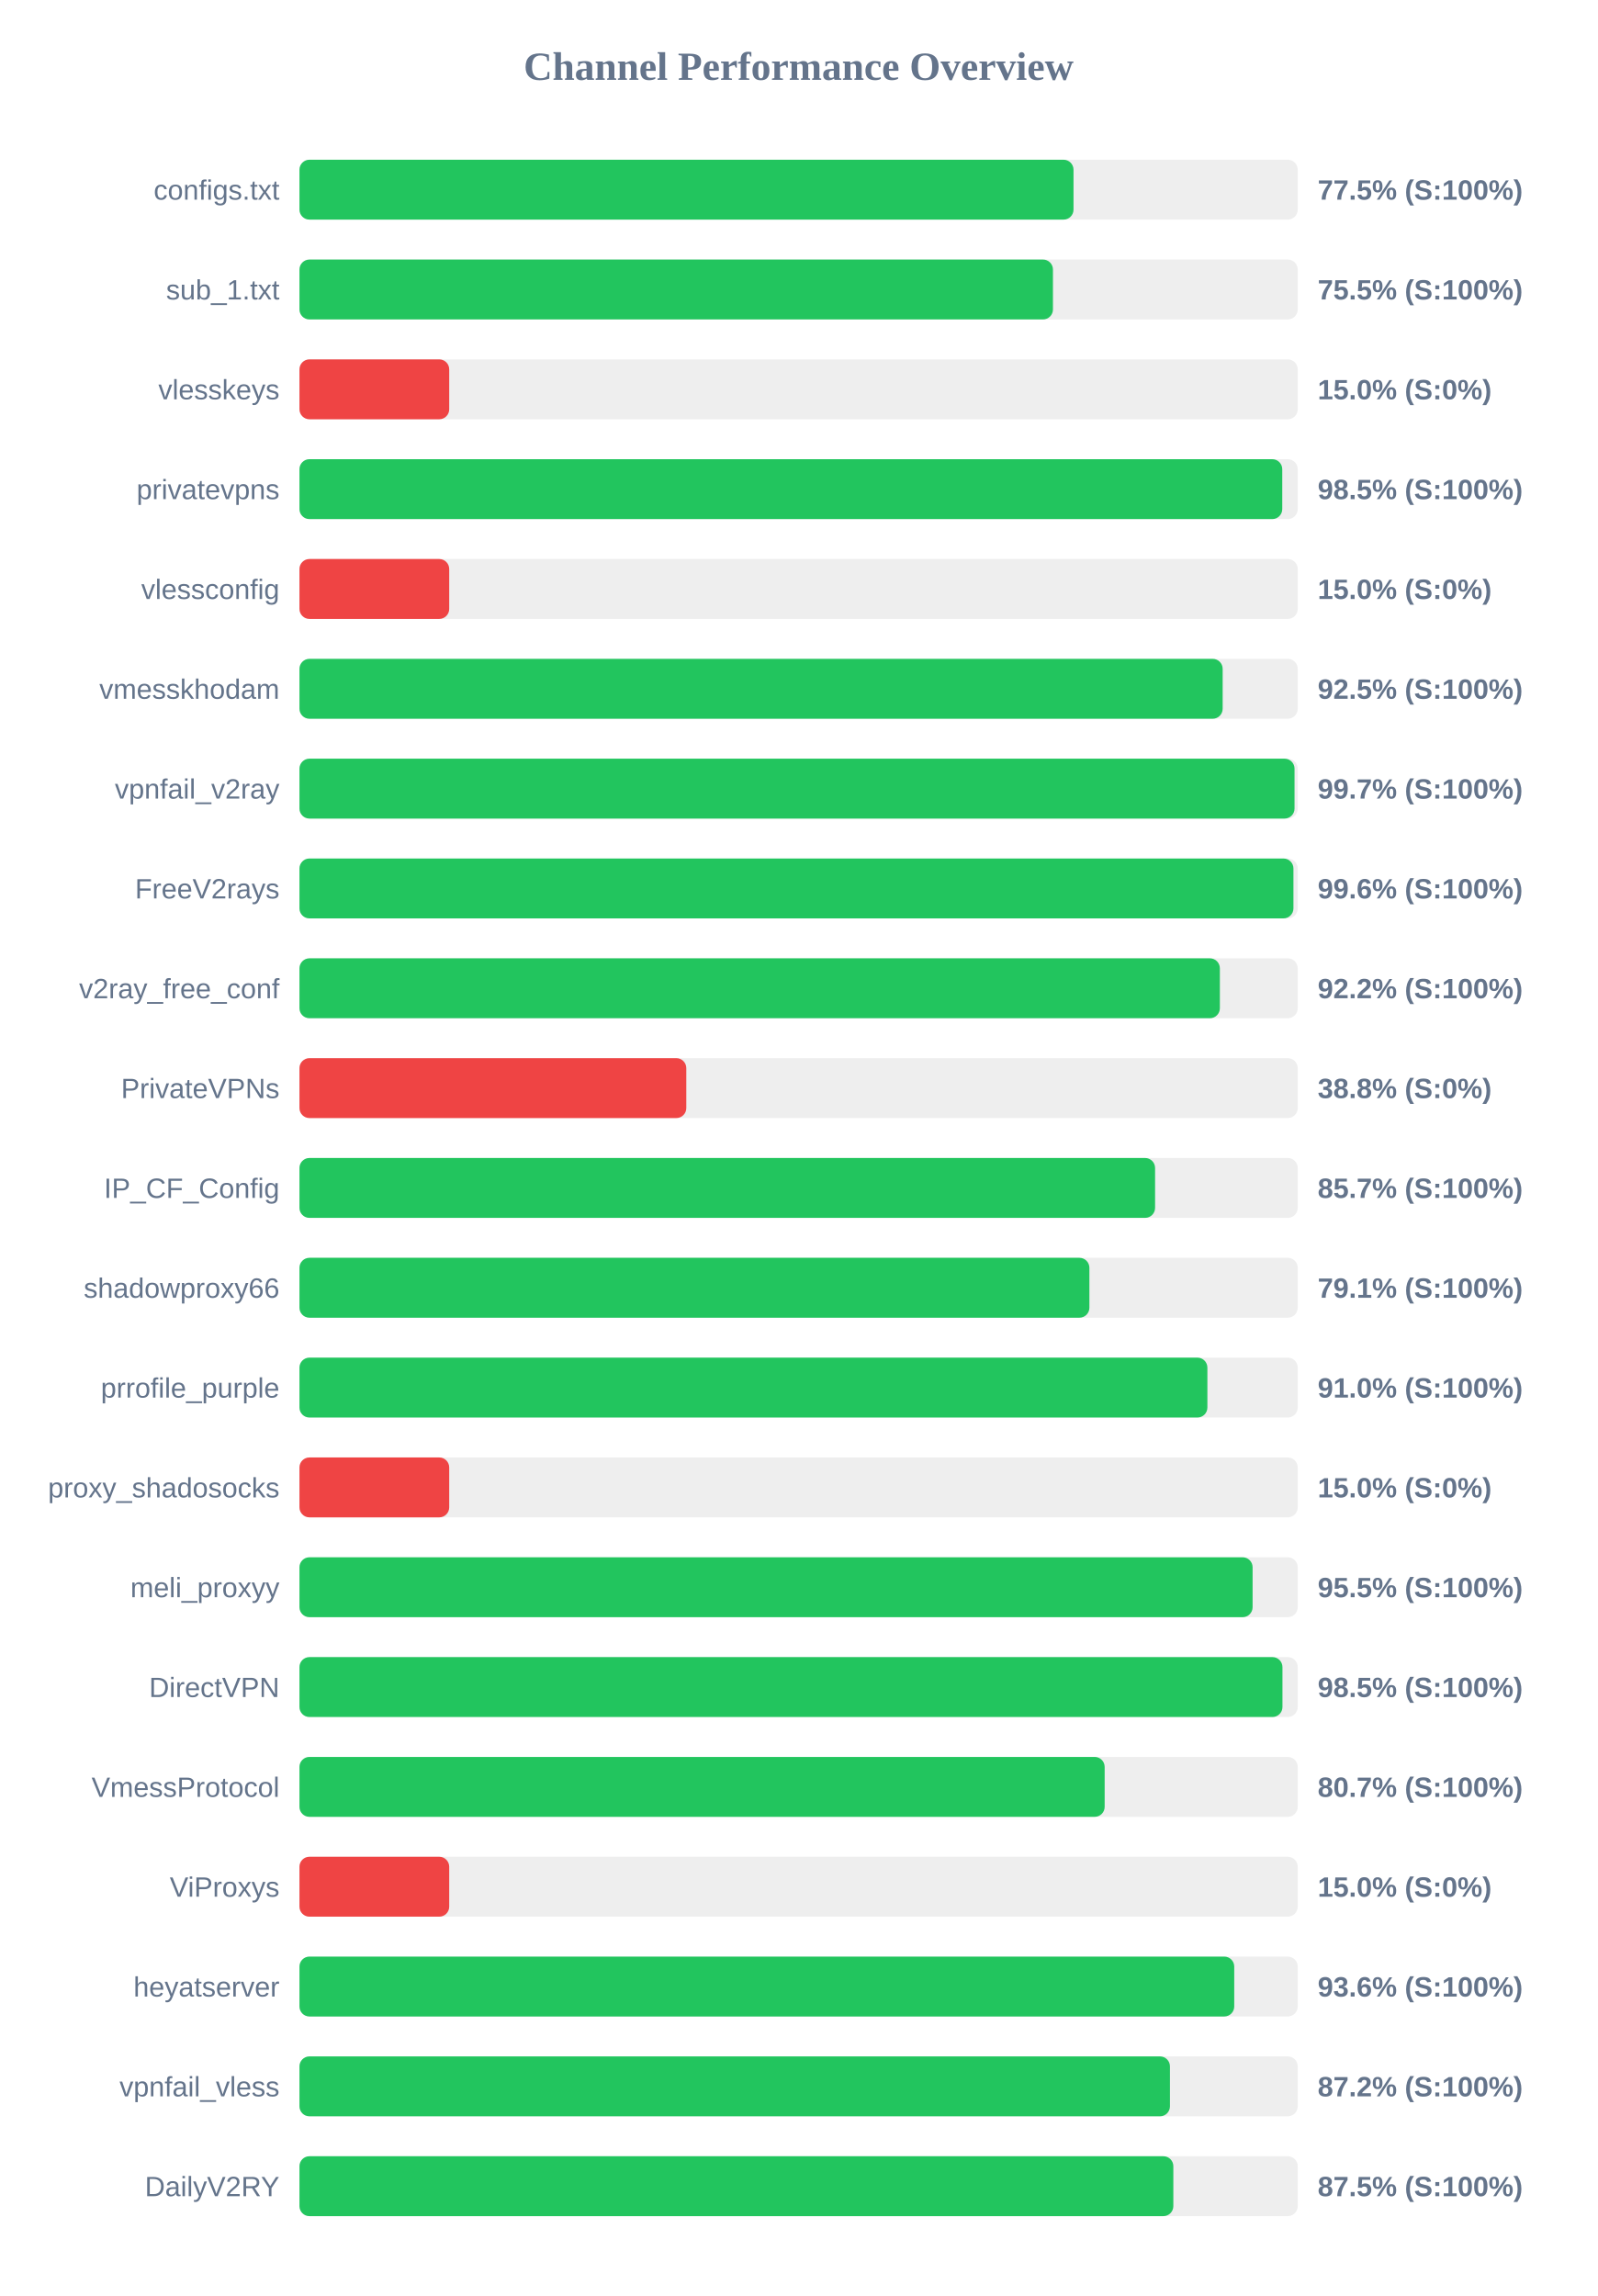
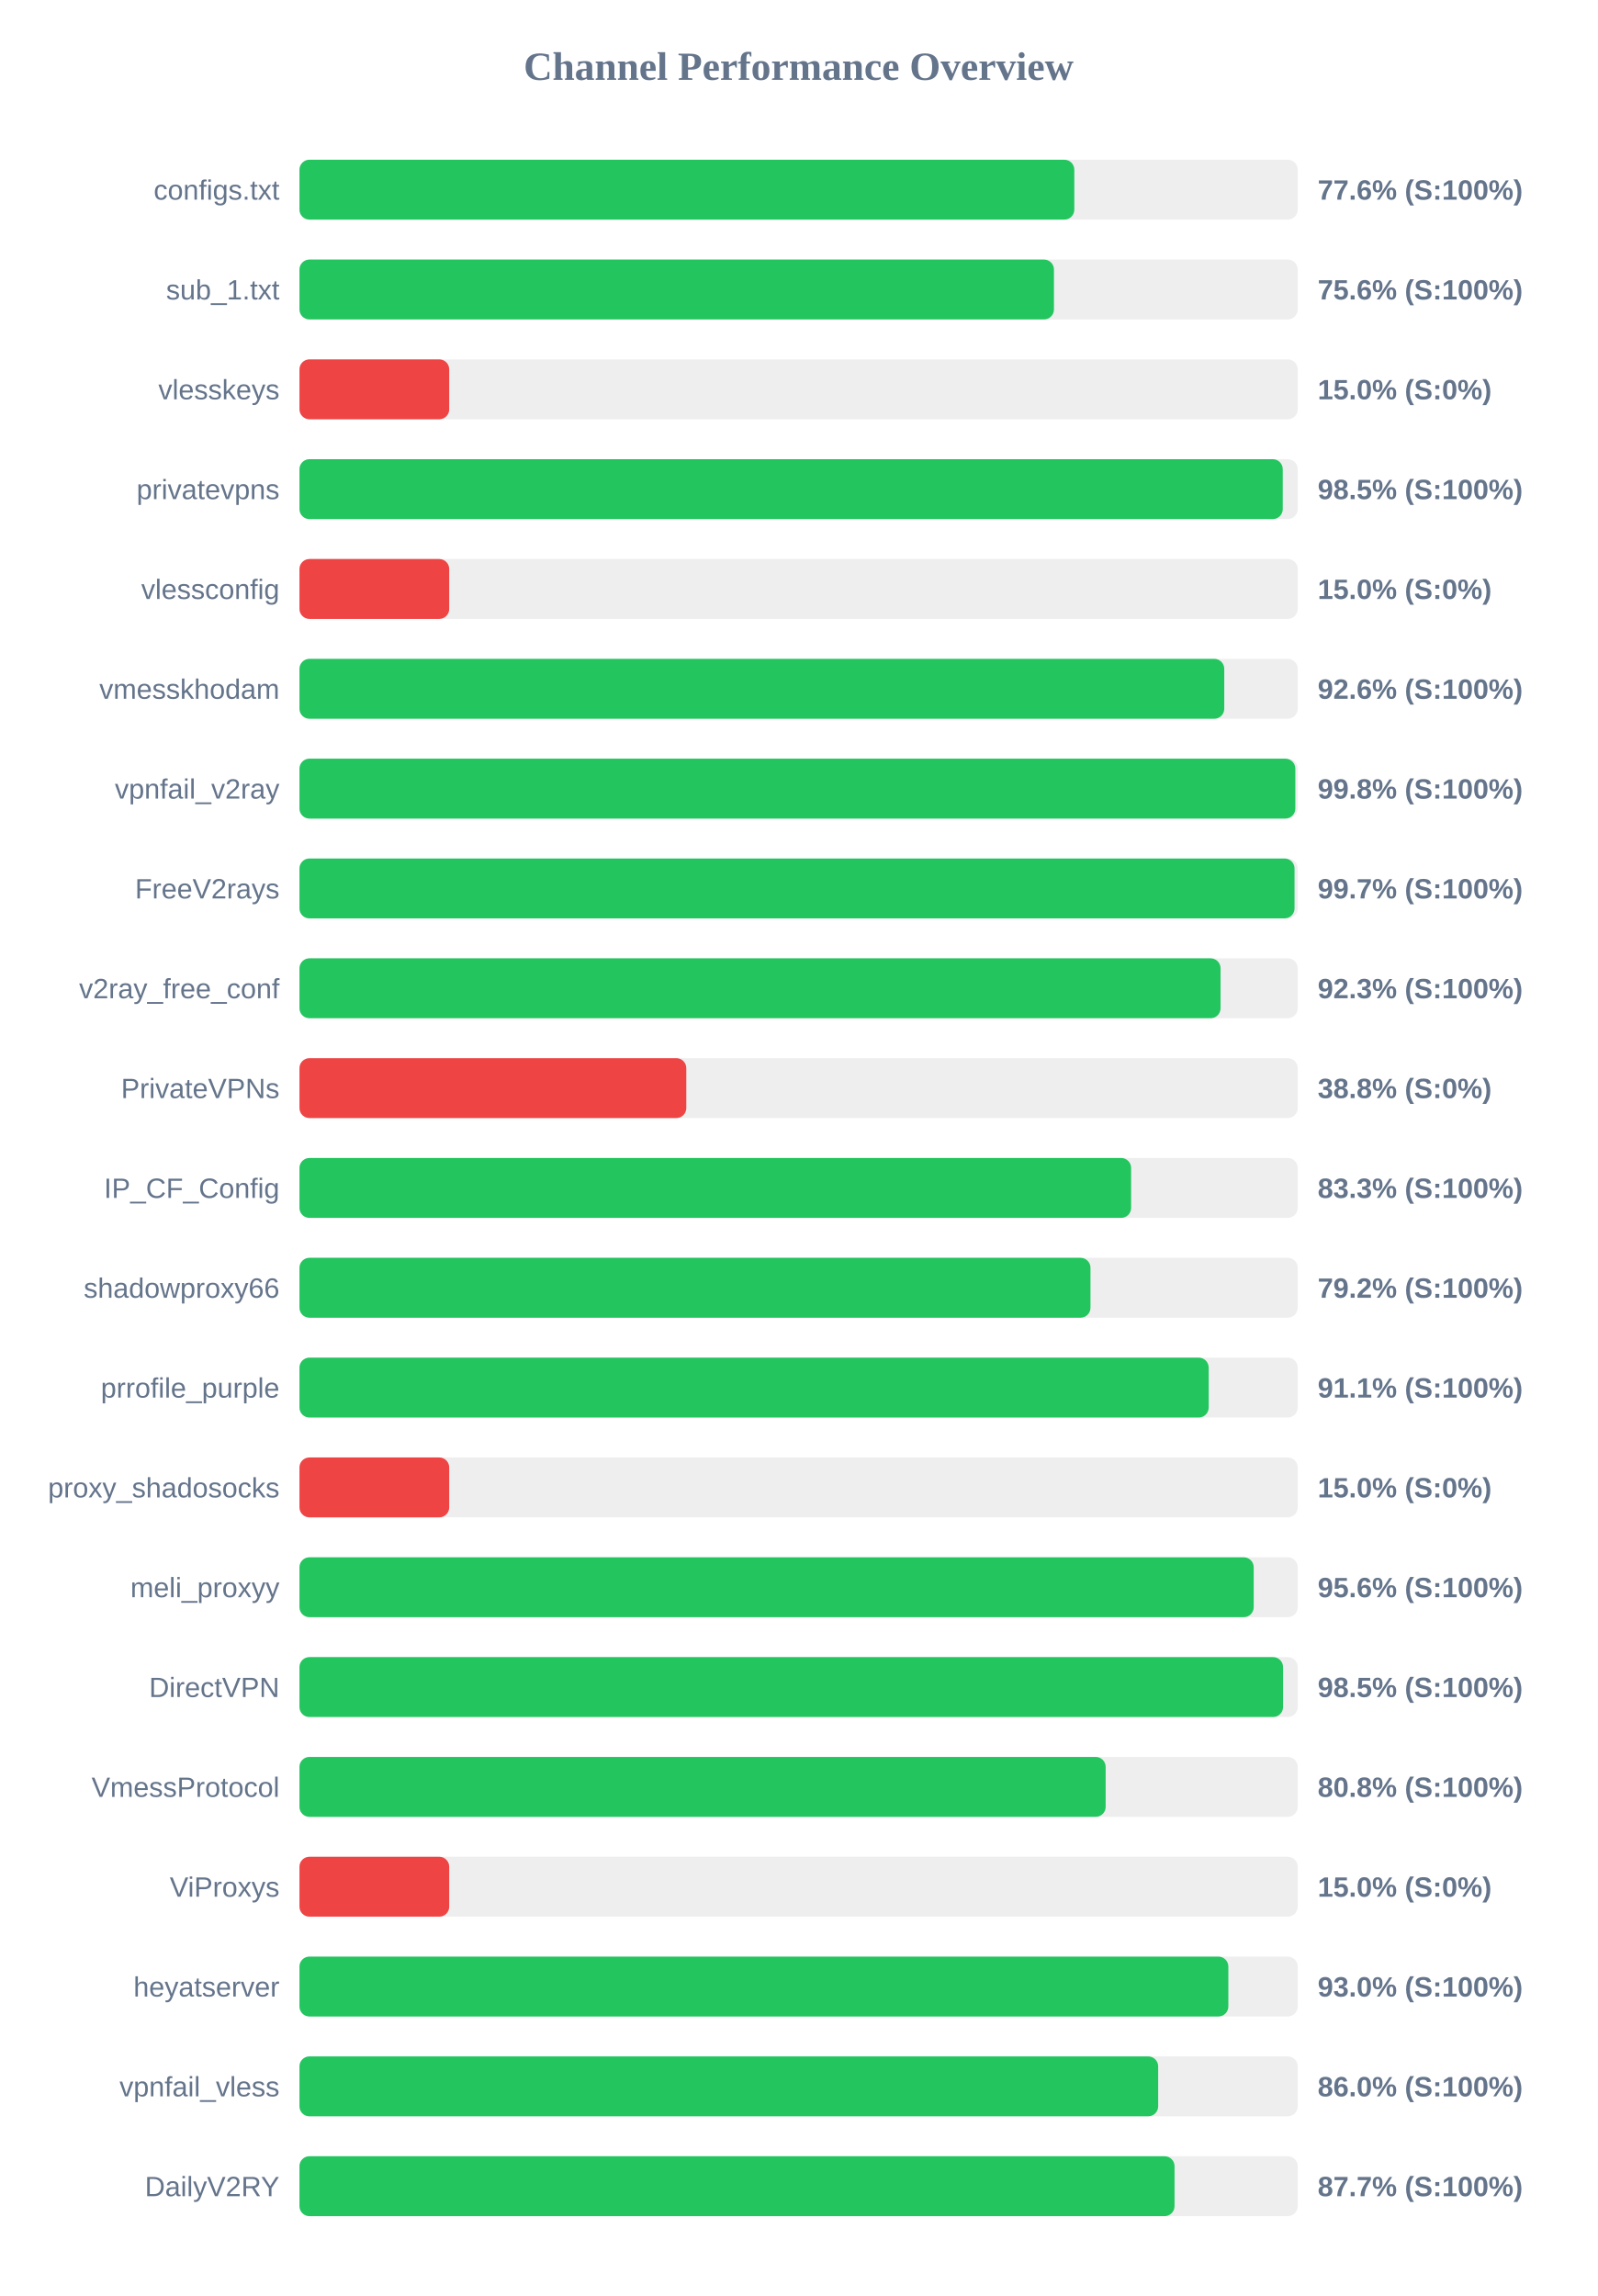
<svg xmlns="http://www.w3.org/2000/svg" width="800" height="1150" version="1.1">
  <style>
        .row { font: 14px Arial; fill: #64748b; }
        .score { font: bold 14px Arial; fill: #64748b; }
    </style>
  <text x="400" y="40" text-anchor="middle" font-size="20px" font-weight="bold" fill="#64748b">Channel Performance Overview</text>
  <rect x="150" y="80" width="500" height="30" fill="#eee" rx="5" />
-   <rect x="150" y="80" width="387.7" height="30" fill="#22c55e" rx="5" />
+   <rect x="150" y="80" width="388.1" height="30" fill="#22c55e" rx="5" />
  <text x="140" y="100" text-anchor="end" class="row">configs.txt</text>
-   <text x="660" y="100" text-anchor="start" class="score">77.5% (S:100%)</text>
+   <text x="660" y="100" text-anchor="start" class="score">77.6% (S:100%)</text>
  <rect x="150" y="130" width="500" height="30" fill="#eee" rx="5" />
-   <rect x="150" y="130" width="377.4" height="30" fill="#22c55e" rx="5" />
+   <rect x="150" y="130" width="377.9" height="30" fill="#22c55e" rx="5" />
  <text x="140" y="150" text-anchor="end" class="row">sub_1.txt</text>
-   <text x="660" y="150" text-anchor="start" class="score">75.5% (S:100%)</text>
+   <text x="660" y="150" text-anchor="start" class="score">75.6% (S:100%)</text>
  <rect x="150" y="180" width="500" height="30" fill="#eee" rx="5" />
  <rect x="150" y="180" width="75.0" height="30" fill="#ef4444" rx="5" />
  <text x="140" y="200" text-anchor="end" class="row">vlesskeys</text>
  <text x="660" y="200" text-anchor="start" class="score">15.0% (S:0%)</text>
  <rect x="150" y="230" width="500" height="30" fill="#eee" rx="5" />
-   <rect x="150" y="230" width="492.25" height="30" fill="#22c55e" rx="5" />
+   <rect x="150" y="230" width="492.5" height="30" fill="#22c55e" rx="5" />
  <text x="140" y="250" text-anchor="end" class="row">privatevpns</text>
  <text x="660" y="250" text-anchor="start" class="score">98.5% (S:100%)</text>
  <rect x="150" y="280" width="500" height="30" fill="#eee" rx="5" />
  <rect x="150" y="280" width="75.0" height="30" fill="#ef4444" rx="5" />
  <text x="140" y="300" text-anchor="end" class="row">vlessconfig</text>
  <text x="660" y="300" text-anchor="start" class="score">15.0% (S:0%)</text>
  <rect x="150" y="330" width="500" height="30" fill="#eee" rx="5" />
-   <rect x="150" y="330" width="462.4" height="30" fill="#22c55e" rx="5" />
+   <rect x="150" y="330" width="463.2" height="30" fill="#22c55e" rx="5" />
  <text x="140" y="350" text-anchor="end" class="row">vmesskhodam</text>
-   <text x="660" y="350" text-anchor="start" class="score">92.5% (S:100%)</text>
+   <text x="660" y="350" text-anchor="start" class="score">92.6% (S:100%)</text>
  <rect x="150" y="380" width="500" height="30" fill="#eee" rx="5" />
-   <rect x="150" y="380" width="498.4" height="30" fill="#22c55e" rx="5" />
+   <rect x="150" y="380" width="498.8" height="30" fill="#22c55e" rx="5" />
  <text x="140" y="400" text-anchor="end" class="row">vpnfail_v2ray</text>
-   <text x="660" y="400" text-anchor="start" class="score">99.7% (S:100%)</text>
+   <text x="660" y="400" text-anchor="start" class="score">99.8% (S:100%)</text>
  <rect x="150" y="430" width="500" height="30" fill="#eee" rx="5" />
-   <rect x="150" y="430" width="497.85" height="30" fill="#22c55e" rx="5" />
+   <rect x="150" y="430" width="498.4" height="30" fill="#22c55e" rx="5" />
  <text x="140" y="450" text-anchor="end" class="row">FreeV2rays</text>
-   <text x="660" y="450" text-anchor="start" class="score">99.6% (S:100%)</text>
+   <text x="660" y="450" text-anchor="start" class="score">99.7% (S:100%)</text>
  <rect x="150" y="480" width="500" height="30" fill="#eee" rx="5" />
-   <rect x="150" y="480" width="461.0" height="30" fill="#22c55e" rx="5" />
+   <rect x="150" y="480" width="461.35" height="30" fill="#22c55e" rx="5" />
  <text x="140" y="500" text-anchor="end" class="row">v2ray_free_conf</text>
-   <text x="660" y="500" text-anchor="start" class="score">92.2% (S:100%)</text>
+   <text x="660" y="500" text-anchor="start" class="score">92.3% (S:100%)</text>
  <rect x="150" y="530" width="500" height="30" fill="#eee" rx="5" />
  <rect x="150" y="530" width="193.75" height="30" fill="#ef4444" rx="5" />
  <text x="140" y="550" text-anchor="end" class="row">PrivateVPNs</text>
  <text x="660" y="550" text-anchor="start" class="score">38.8% (S:0%)</text>
  <rect x="150" y="580" width="500" height="30" fill="#eee" rx="5" />
-   <rect x="150" y="580" width="428.55" height="30" fill="#22c55e" rx="5" />
+   <rect x="150" y="580" width="416.55" height="30" fill="#22c55e" rx="5" />
  <text x="140" y="600" text-anchor="end" class="row">IP_CF_Config</text>
-   <text x="660" y="600" text-anchor="start" class="score">85.7% (S:100%)</text>
+   <text x="660" y="600" text-anchor="start" class="score">83.3% (S:100%)</text>
  <rect x="150" y="630" width="500" height="30" fill="#eee" rx="5" />
-   <rect x="150" y="630" width="395.65" height="30" fill="#22c55e" rx="5" />
+   <rect x="150" y="630" width="396.2" height="30" fill="#22c55e" rx="5" />
  <text x="140" y="650" text-anchor="end" class="row">shadowproxy66</text>
-   <text x="660" y="650" text-anchor="start" class="score">79.1% (S:100%)</text>
+   <text x="660" y="650" text-anchor="start" class="score">79.2% (S:100%)</text>
  <rect x="150" y="680" width="500" height="30" fill="#eee" rx="5" />
-   <rect x="150" y="680" width="454.75" height="30" fill="#22c55e" rx="5" />
+   <rect x="150" y="680" width="455.4" height="30" fill="#22c55e" rx="5" />
  <text x="140" y="700" text-anchor="end" class="row">prrofile_purple</text>
-   <text x="660" y="700" text-anchor="start" class="score">91.0% (S:100%)</text>
+   <text x="660" y="700" text-anchor="start" class="score">91.1% (S:100%)</text>
  <rect x="150" y="730" width="500" height="30" fill="#eee" rx="5" />
  <rect x="150" y="730" width="75.0" height="30" fill="#ef4444" rx="5" />
  <text x="140" y="750" text-anchor="end" class="row">proxy_shadosocks</text>
  <text x="660" y="750" text-anchor="start" class="score">15.0% (S:0%)</text>
  <rect x="150" y="780" width="500" height="30" fill="#eee" rx="5" />
-   <rect x="150" y="780" width="477.4" height="30" fill="#22c55e" rx="5" />
+   <rect x="150" y="780" width="477.95" height="30" fill="#22c55e" rx="5" />
  <text x="140" y="800" text-anchor="end" class="row">meli_proxyy</text>
-   <text x="660" y="800" text-anchor="start" class="score">95.5% (S:100%)</text>
+   <text x="660" y="800" text-anchor="start" class="score">95.6% (S:100%)</text>
  <rect x="150" y="830" width="500" height="30" fill="#eee" rx="5" />
-   <rect x="150" y="830" width="492.35" height="30" fill="#22c55e" rx="5" />
+   <rect x="150" y="830" width="492.65" height="30" fill="#22c55e" rx="5" />
  <text x="140" y="850" text-anchor="end" class="row">DirectVPN</text>
  <text x="660" y="850" text-anchor="start" class="score">98.5% (S:100%)</text>
  <rect x="150" y="880" width="500" height="30" fill="#eee" rx="5" />
-   <rect x="150" y="880" width="403.3" height="30" fill="#22c55e" rx="5" />
+   <rect x="150" y="880" width="403.8" height="30" fill="#22c55e" rx="5" />
  <text x="140" y="900" text-anchor="end" class="row">VmessProtocol</text>
-   <text x="660" y="900" text-anchor="start" class="score">80.7% (S:100%)</text>
+   <text x="660" y="900" text-anchor="start" class="score">80.8% (S:100%)</text>
  <rect x="150" y="930" width="500" height="30" fill="#eee" rx="5" />
  <rect x="150" y="930" width="75.0" height="30" fill="#ef4444" rx="5" />
  <text x="140" y="950" text-anchor="end" class="row">ViProxys</text>
  <text x="660" y="950" text-anchor="start" class="score">15.0% (S:0%)</text>
  <rect x="150" y="980" width="500" height="30" fill="#eee" rx="5" />
-   <rect x="150" y="980" width="468.2" height="30" fill="#22c55e" rx="5" />
+   <rect x="150" y="980" width="465.25" height="30" fill="#22c55e" rx="5" />
  <text x="140" y="1000" text-anchor="end" class="row">heyatserver</text>
-   <text x="660" y="1000" text-anchor="start" class="score">93.6% (S:100%)</text>
+   <text x="660" y="1000" text-anchor="start" class="score">93.0% (S:100%)</text>
  <rect x="150" y="1030" width="500" height="30" fill="#eee" rx="5" />
-   <rect x="150" y="1030" width="436.0" height="30" fill="#22c55e" rx="5" />
+   <rect x="150" y="1030" width="430.1" height="30" fill="#22c55e" rx="5" />
  <text x="140" y="1050" text-anchor="end" class="row">vpnfail_vless</text>
-   <text x="660" y="1050" text-anchor="start" class="score">87.2% (S:100%)</text>
+   <text x="660" y="1050" text-anchor="start" class="score">86.0% (S:100%)</text>
  <rect x="150" y="1080" width="500" height="30" fill="#eee" rx="5" />
-   <rect x="150" y="1080" width="437.7" height="30" fill="#22c55e" rx="5" />
+   <rect x="150" y="1080" width="438.3" height="30" fill="#22c55e" rx="5" />
  <text x="140" y="1100" text-anchor="end" class="row">DailyV2RY</text>
-   <text x="660" y="1100" text-anchor="start" class="score">87.5% (S:100%)</text>
+   <text x="660" y="1100" text-anchor="start" class="score">87.7% (S:100%)</text>
</svg>
